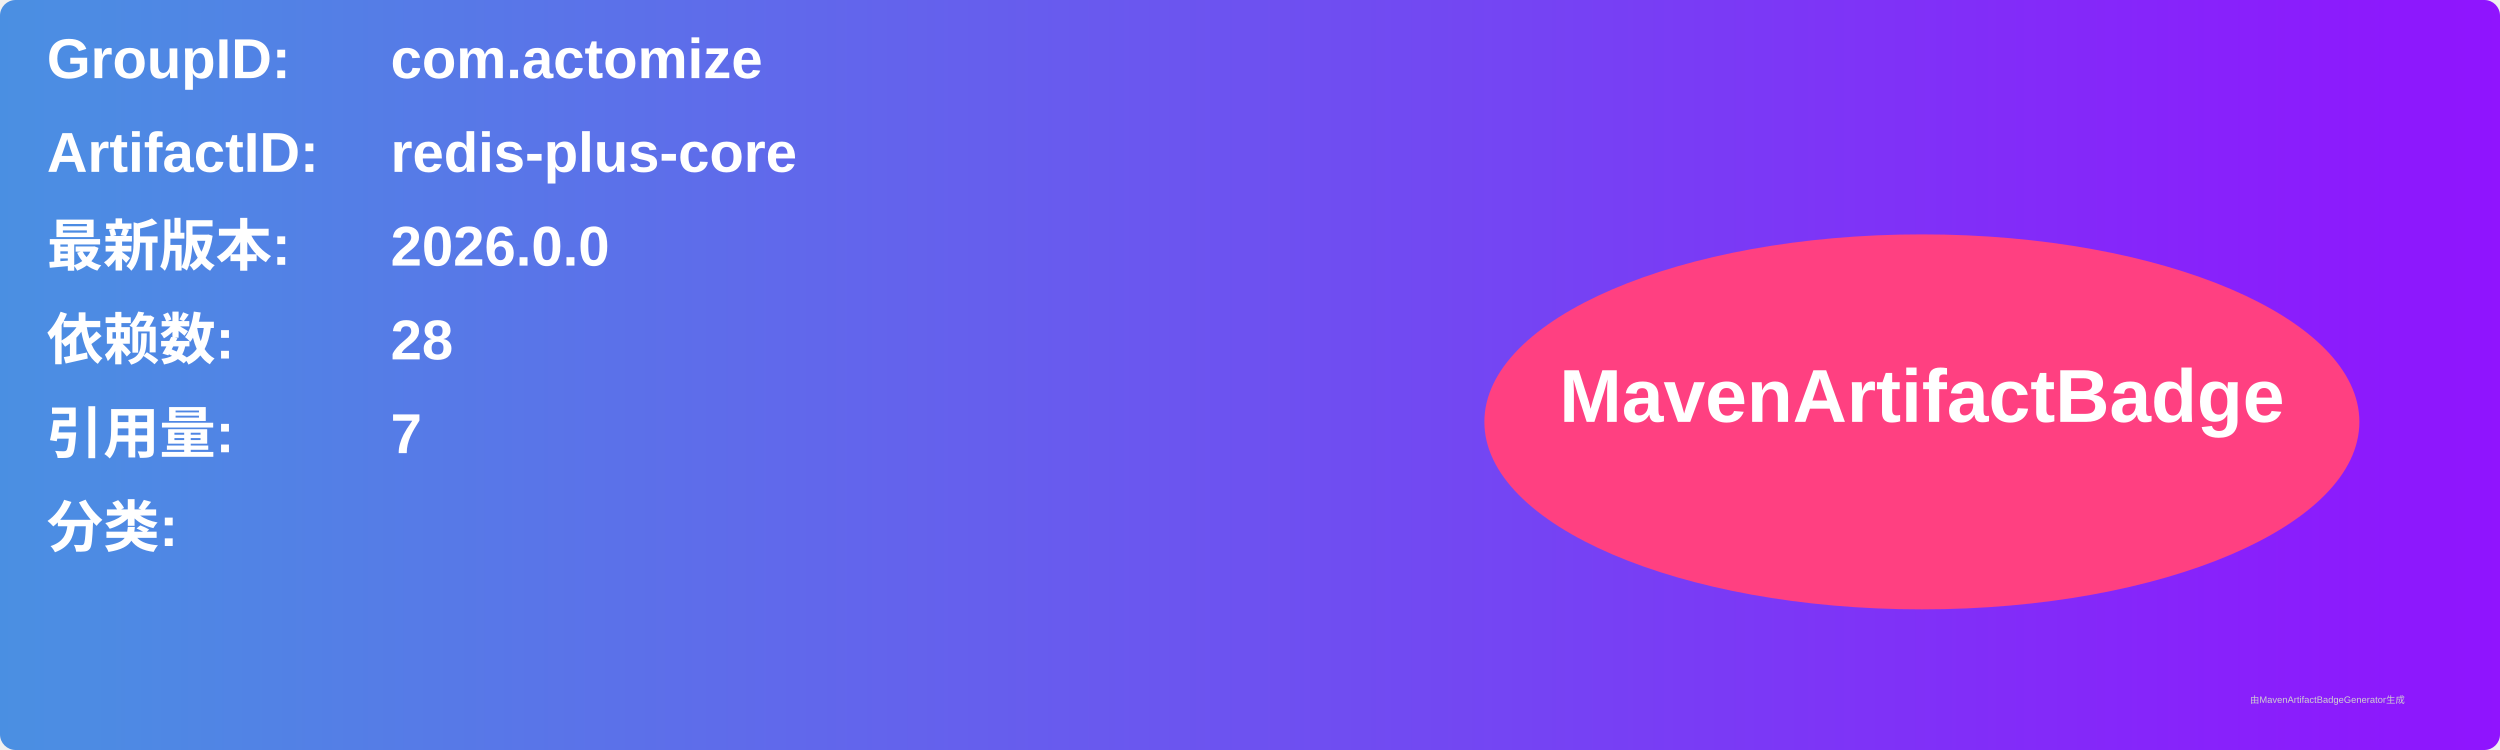
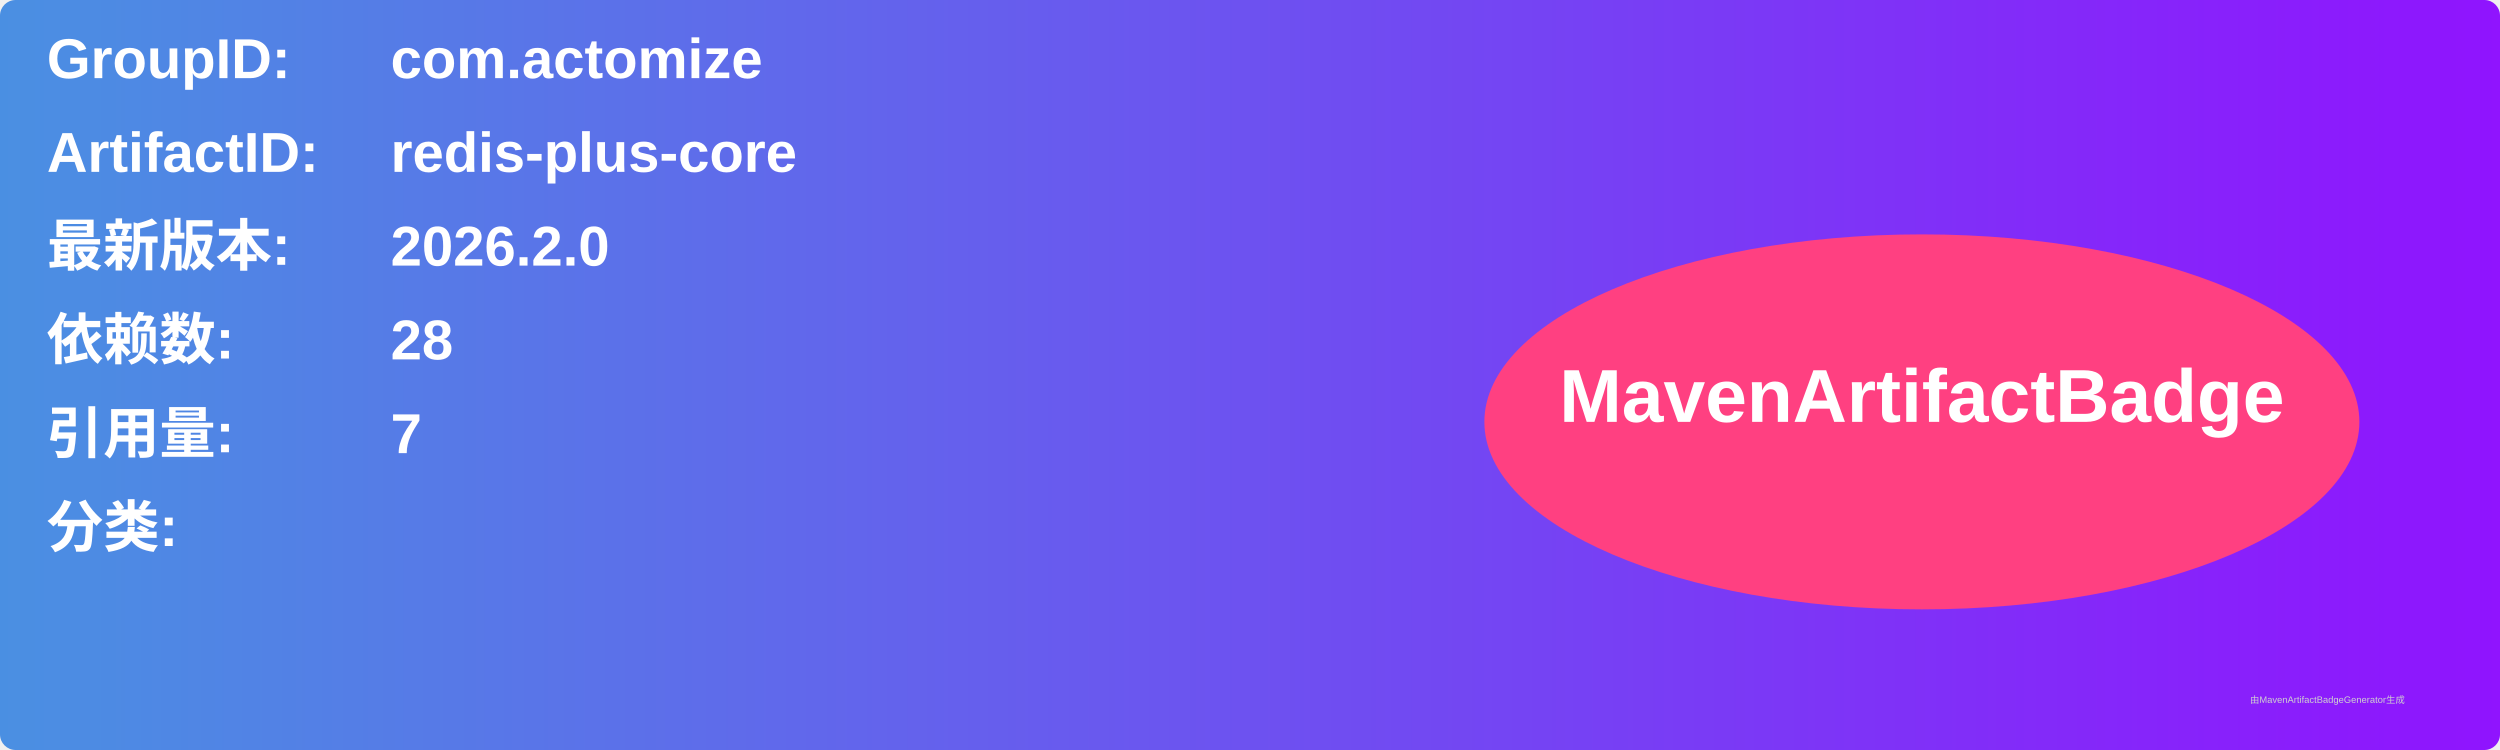
<svg xmlns="http://www.w3.org/2000/svg" width="800" height="240" viewBox="0 0 800 240">
  <linearGradient id="grad" x1="0%" y1="0%" x2="100%" y2="0%">
    <stop offset="0%" stop-color="#4a90e2" />
    <stop offset="100%" stop-color="#9013fe" />
  </linearGradient>
  <rect width="100%" height="100%" rx="5" ry="5" fill="url(#grad)" />
  <g transform="translate(15, 15)">
    <text x="0" y="10" font-family="Arial" font-size="18" fill="white" font-weight="bold" width="260">GroupID:</text>
    <text x="110" y="10" font-family="Arial" font-size="18" fill="white" font-weight="bold" width="460">com.actomize</text>
    <text x="0" y="40" font-family="Arial" font-size="18" fill="white" font-weight="bold" width="260">ArtifactID:</text>
    <text x="110" y="40" font-family="Arial" font-size="18" fill="white" font-weight="bold" width="460">redis-plus-core</text>
    <text x="0" y="70" font-family="Arial" font-size="18" fill="white" font-weight="bold">最新版本:</text>
    <text x="110" y="70" font-family="Arial" font-size="18" fill="white" font-weight="bold">
-       <tspan font-weight="bold">2026.0.0</tspan>
+       <tspan font-weight="bold">2026.2.0</tspan>
    </text>
    <text x="0" y="100" font-family="Arial" font-size="18" fill="white" font-weight="bold">依赖数: </text>
    <text x="110" y="100" font-family="Arial" font-size="18" fill="white">
      <tspan font-weight="bold">28</tspan>
    </text>
    <text x="0" y="130" font-family="Arial" font-size="18" fill="white" font-weight="bold">引用量: </text>
    <text x="110" y="130" font-family="Arial" font-size="18" fill="white">
      <tspan font-weight="bold">7</tspan>
    </text>
    <text x="0" y="160" font-family="Arial" font-size="18" fill="white" font-weight="bold">分类:</text>
    <text x="10" y="190" font-family="Arial" font-size="10" fill="white">
      <tspan font-weight="bold" />
    </text>
    <ellipse cx="600" cy="120" rx="140" ry="60" fill="#ff4081" />
    <text x="600" y="120" text-anchor="middle" font-family="Arial" font-size="24" fill="white" font-weight="bold">MavenArtifactBadge</text>
  </g>
  <text x="720" y="225" font-family="Arial" font-size="3" fill="#d0d0d0">由MavenArtifactBadgeGenerator生成</text>
</svg>
